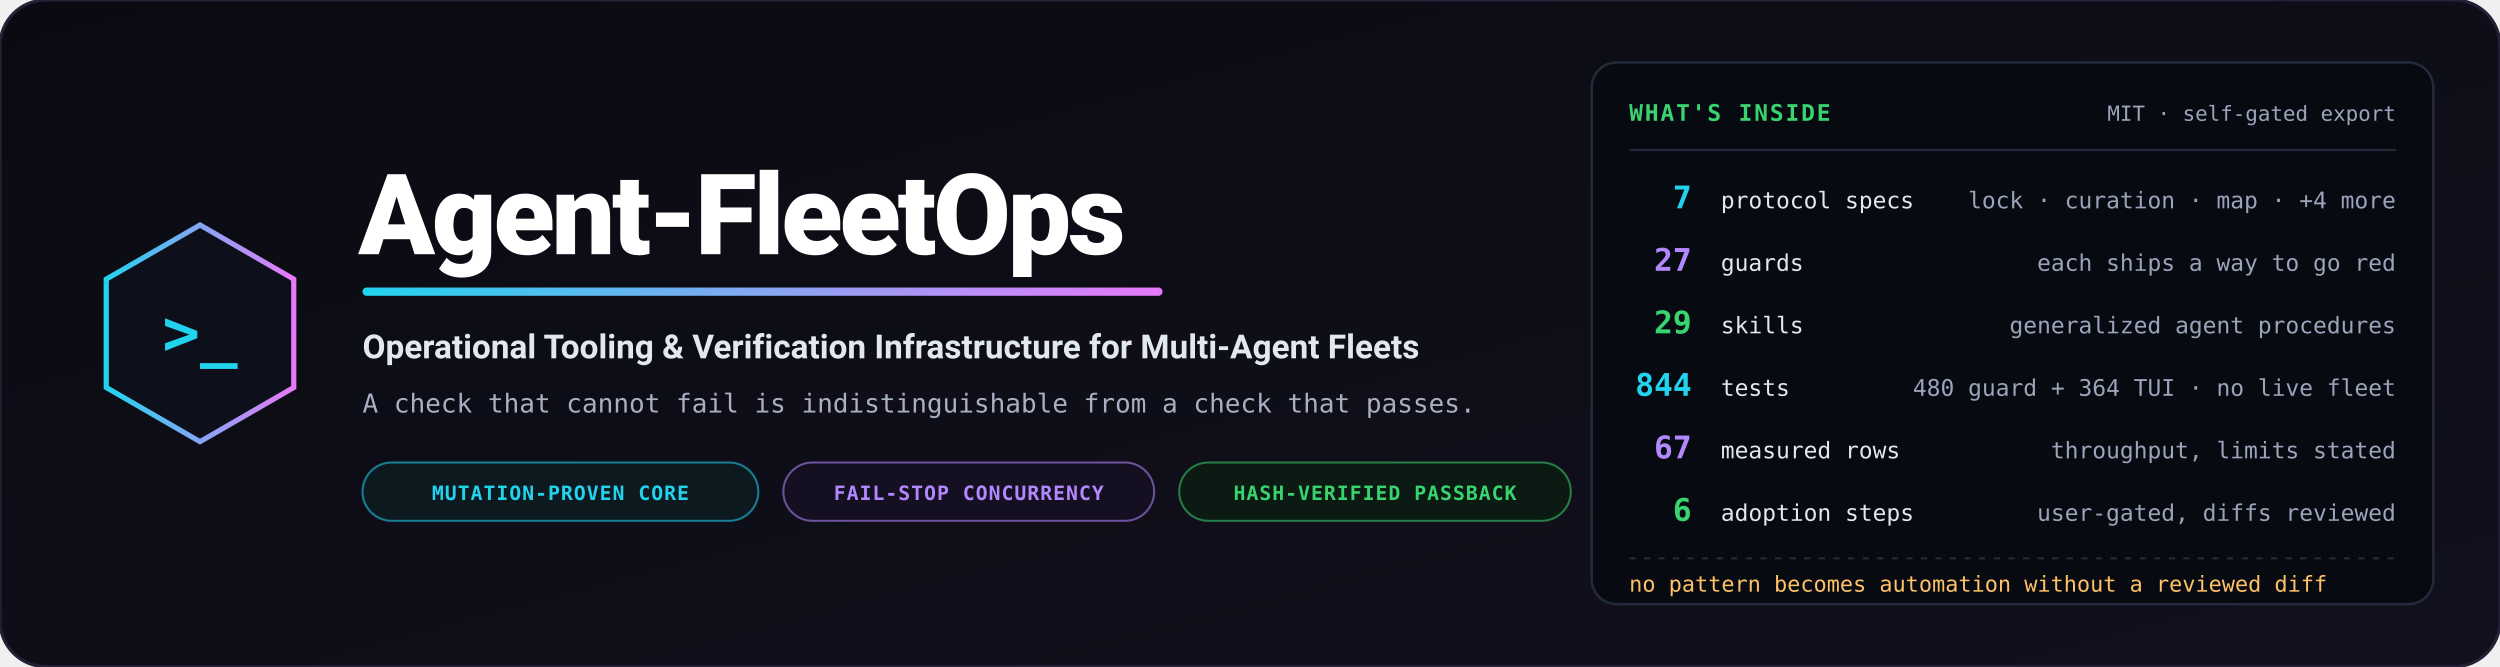
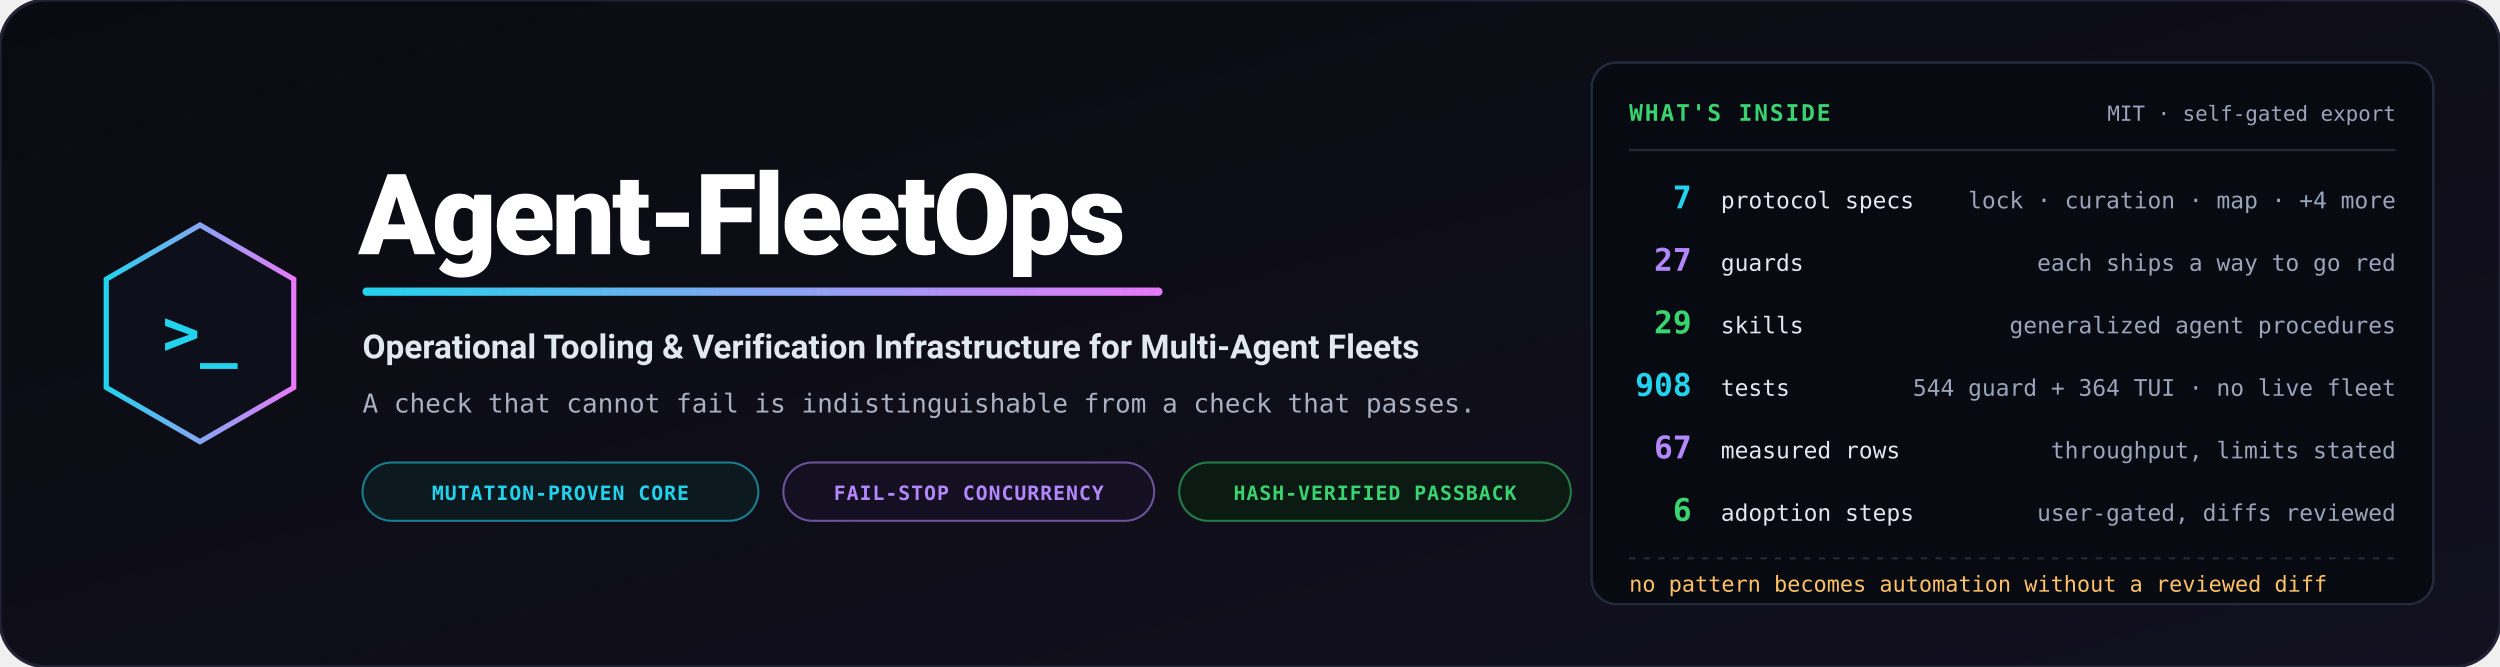
<svg xmlns="http://www.w3.org/2000/svg" viewBox="0 0 1200 320" width="1200" height="320" role="img" aria-label="Agent-FleetOps — operational tooling and verification infrastructure for multi-agent fleets">
  <defs>
    <linearGradient id="bg" x1="0%" y1="0%" x2="100%" y2="100%">
      <stop offset="0%" stop-color="#0a0b12" />
      <stop offset="100%" stop-color="#12101e" />
    </linearGradient>
    <linearGradient id="accent" x1="0%" y1="0%" x2="100%" y2="0%">
      <stop offset="0%" stop-color="#22d3ee" />
      <stop offset="100%" stop-color="#e879f9" />
    </linearGradient>
  </defs>
  <rect width="1200" height="320" rx="22" fill="url(#bg)" stroke="#232135" stroke-width="1.5" />
  <g transform="translate(96, 160)">
    <polygon points="0,-52 45,-26 45,26 0,52 -45,26 -45,-26" fill="#0d0f1a" stroke="url(#accent)" stroke-width="2.5" />
    <text x="0" y="10" text-anchor="middle" font-family="Consolas, monospace" font-size="30" font-weight="bold" fill="#22d3ee">&gt;_</text>
  </g>
  <g transform="translate(172, 0)">
    <text x="0" y="122" font-family="-apple-system, BlinkMacSystemFont, 'Segoe UI', Roboto, sans-serif" font-weight="900" font-size="54" fill="#ffffff" letter-spacing="-1.5">Agent-FleetOps</text>
    <rect x="2" y="138" width="384" height="4" rx="2" fill="url(#accent)" />
    <text x="2" y="172" font-family="-apple-system, BlinkMacSystemFont, 'Segoe UI', Roboto, sans-serif" font-weight="700" font-size="16" fill="#e2e8f0">Operational Tooling &amp; Verification Infrastructure for Multi-Agent Fleets</text>
    <text x="2" y="198" font-family="Consolas, monospace" font-size="12.5" fill="#a8b0c2">A check that cannot fail is indistinguishable from a check that passes.</text>
    <g transform="translate(2, 222)">
      <rect width="190" height="28" rx="14" fill="#0c1a20" stroke="#22d3ee" stroke-opacity="0.55" stroke-width="1" />
      <text x="95" y="18" text-anchor="middle" font-family="Consolas, monospace" font-size="9.5" font-weight="bold" fill="#22d3ee" letter-spacing="0.05em">MUTATION-PROVEN CORE</text>
      <rect x="202" width="178" height="28" rx="14" fill="#150f22" stroke="#b388ff" stroke-opacity="0.55" stroke-width="1" />
      <text x="291" y="18" text-anchor="middle" font-family="Consolas, monospace" font-size="9.5" font-weight="bold" fill="#b388ff" letter-spacing="0.05em">FAIL-STOP CONCURRENCY</text>
      <rect x="392" width="188" height="28" rx="14" fill="#0b1a12" stroke="#39d36f" stroke-opacity="0.55" stroke-width="1" />
      <text x="486" y="18" text-anchor="middle" font-family="Consolas, monospace" font-size="9.5" font-weight="bold" fill="#39d36f" letter-spacing="0.05em">HASH-VERIFIED PASSBACK</text>
    </g>
  </g>
  <g transform="translate(764, 30)">
    <rect width="404" height="260" rx="12" fill="#080a11" stroke="#232a3b" stroke-width="1.2" />
    <text x="18" y="28" font-family="Consolas, monospace" font-size="11" font-weight="bold" fill="#39d36f" letter-spacing="0.08em">WHAT'S INSIDE</text>
    <text x="386" y="28" text-anchor="end" font-family="Consolas, monospace" font-size="10" fill="#9aa4ba">MIT · self-gated export</text>
    <path d="M18,42 L386,42" stroke="#232a3b" stroke-width="1" />
    <g font-family="Consolas, monospace">
      <text x="48" y="70" text-anchor="end" font-size="15" font-weight="bold" fill="#22d3ee">7</text>
      <text x="62" y="70" font-size="11" fill="#e2e8f0">protocol specs</text>
      <text x="386" y="70" text-anchor="end" font-size="11" fill="#9aa4ba">lock · curation · map · +4 more</text>
      <text x="48" y="100" text-anchor="end" font-size="15" font-weight="bold" fill="#b388ff">27</text>
      <text x="62" y="100" font-size="11" fill="#e2e8f0">guards</text>
      <text x="386" y="100" text-anchor="end" font-size="11" fill="#9aa4ba">each ships a way to go red</text>
      <text x="48" y="130" text-anchor="end" font-size="15" font-weight="bold" fill="#39d36f">29</text>
      <text x="62" y="130" font-size="11" fill="#e2e8f0">skills</text>
      <text x="386" y="130" text-anchor="end" font-size="11" fill="#9aa4ba">generalized agent procedures</text>
-       <text x="48" y="160" text-anchor="end" font-size="15" font-weight="bold" fill="#22d3ee">844</text>
+       <text x="48" y="160" text-anchor="end" font-size="15" font-weight="bold" fill="#22d3ee">908</text>
      <text x="62" y="160" font-size="11" fill="#e2e8f0">tests</text>
-       <text x="386" y="160" text-anchor="end" font-size="11" fill="#9aa4ba">480 guard + 364 TUI · no live fleet</text>
+       <text x="386" y="160" text-anchor="end" font-size="11" fill="#9aa4ba">544 guard + 364 TUI · no live fleet</text>
      <text x="48" y="190" text-anchor="end" font-size="15" font-weight="bold" fill="#b388ff">67</text>
      <text x="62" y="190" font-size="11" fill="#e2e8f0">measured rows</text>
      <text x="386" y="190" text-anchor="end" font-size="11" fill="#9aa4ba">throughput, limits stated</text>
      <text x="48" y="220" text-anchor="end" font-size="15" font-weight="bold" fill="#39d36f">6</text>
      <text x="62" y="220" font-size="11" fill="#e2e8f0">adoption steps</text>
      <text x="386" y="220" text-anchor="end" font-size="11" fill="#9aa4ba">user-gated, diffs reviewed</text>
    </g>
    <path d="M18,238 L386,238" stroke="#232a3b" stroke-width="1" stroke-dasharray="3,4" />
    <text x="18" y="254" font-family="Consolas, monospace" font-size="10.5" fill="#ffc266">no pattern becomes automation without a reviewed diff</text>
  </g>
</svg>
